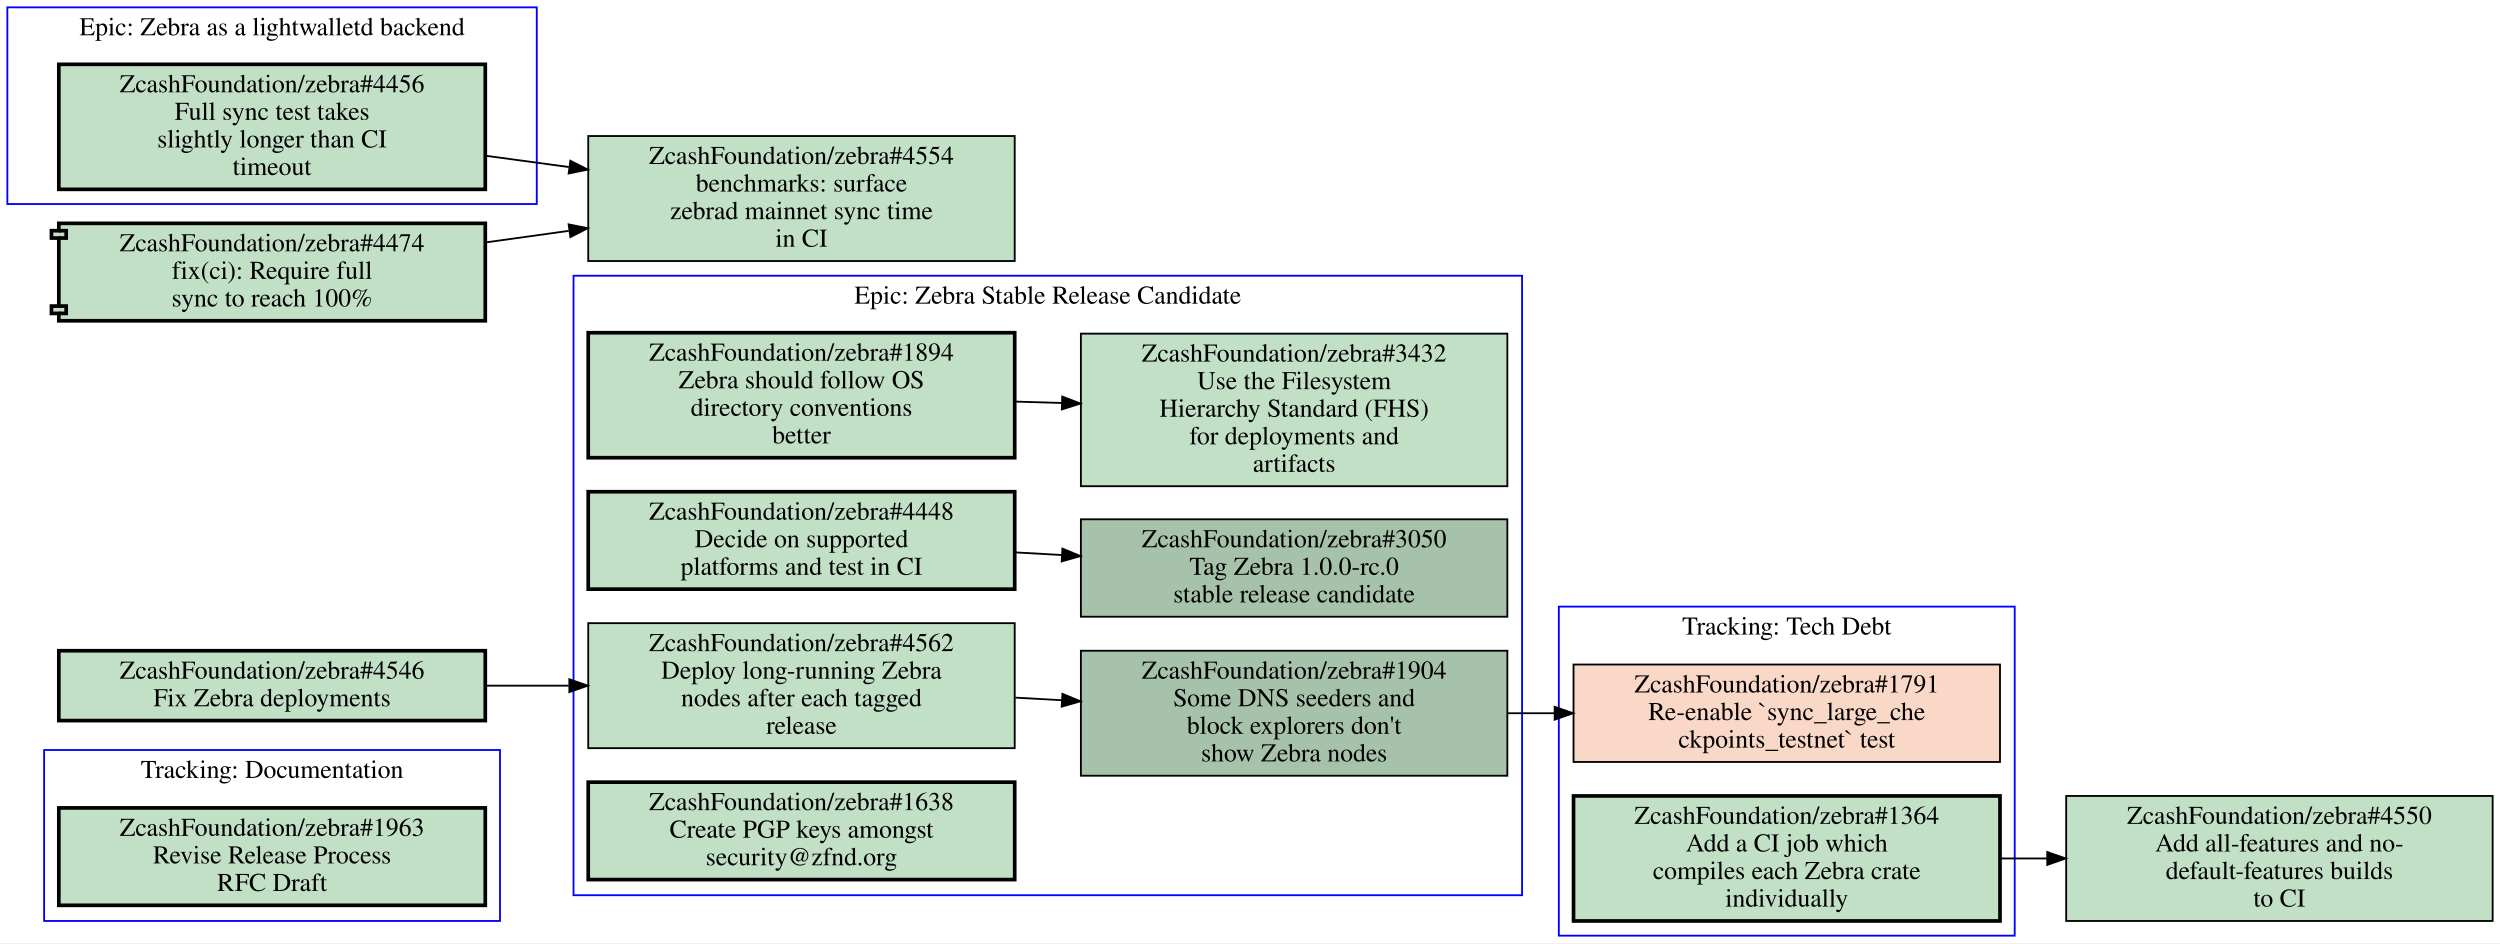
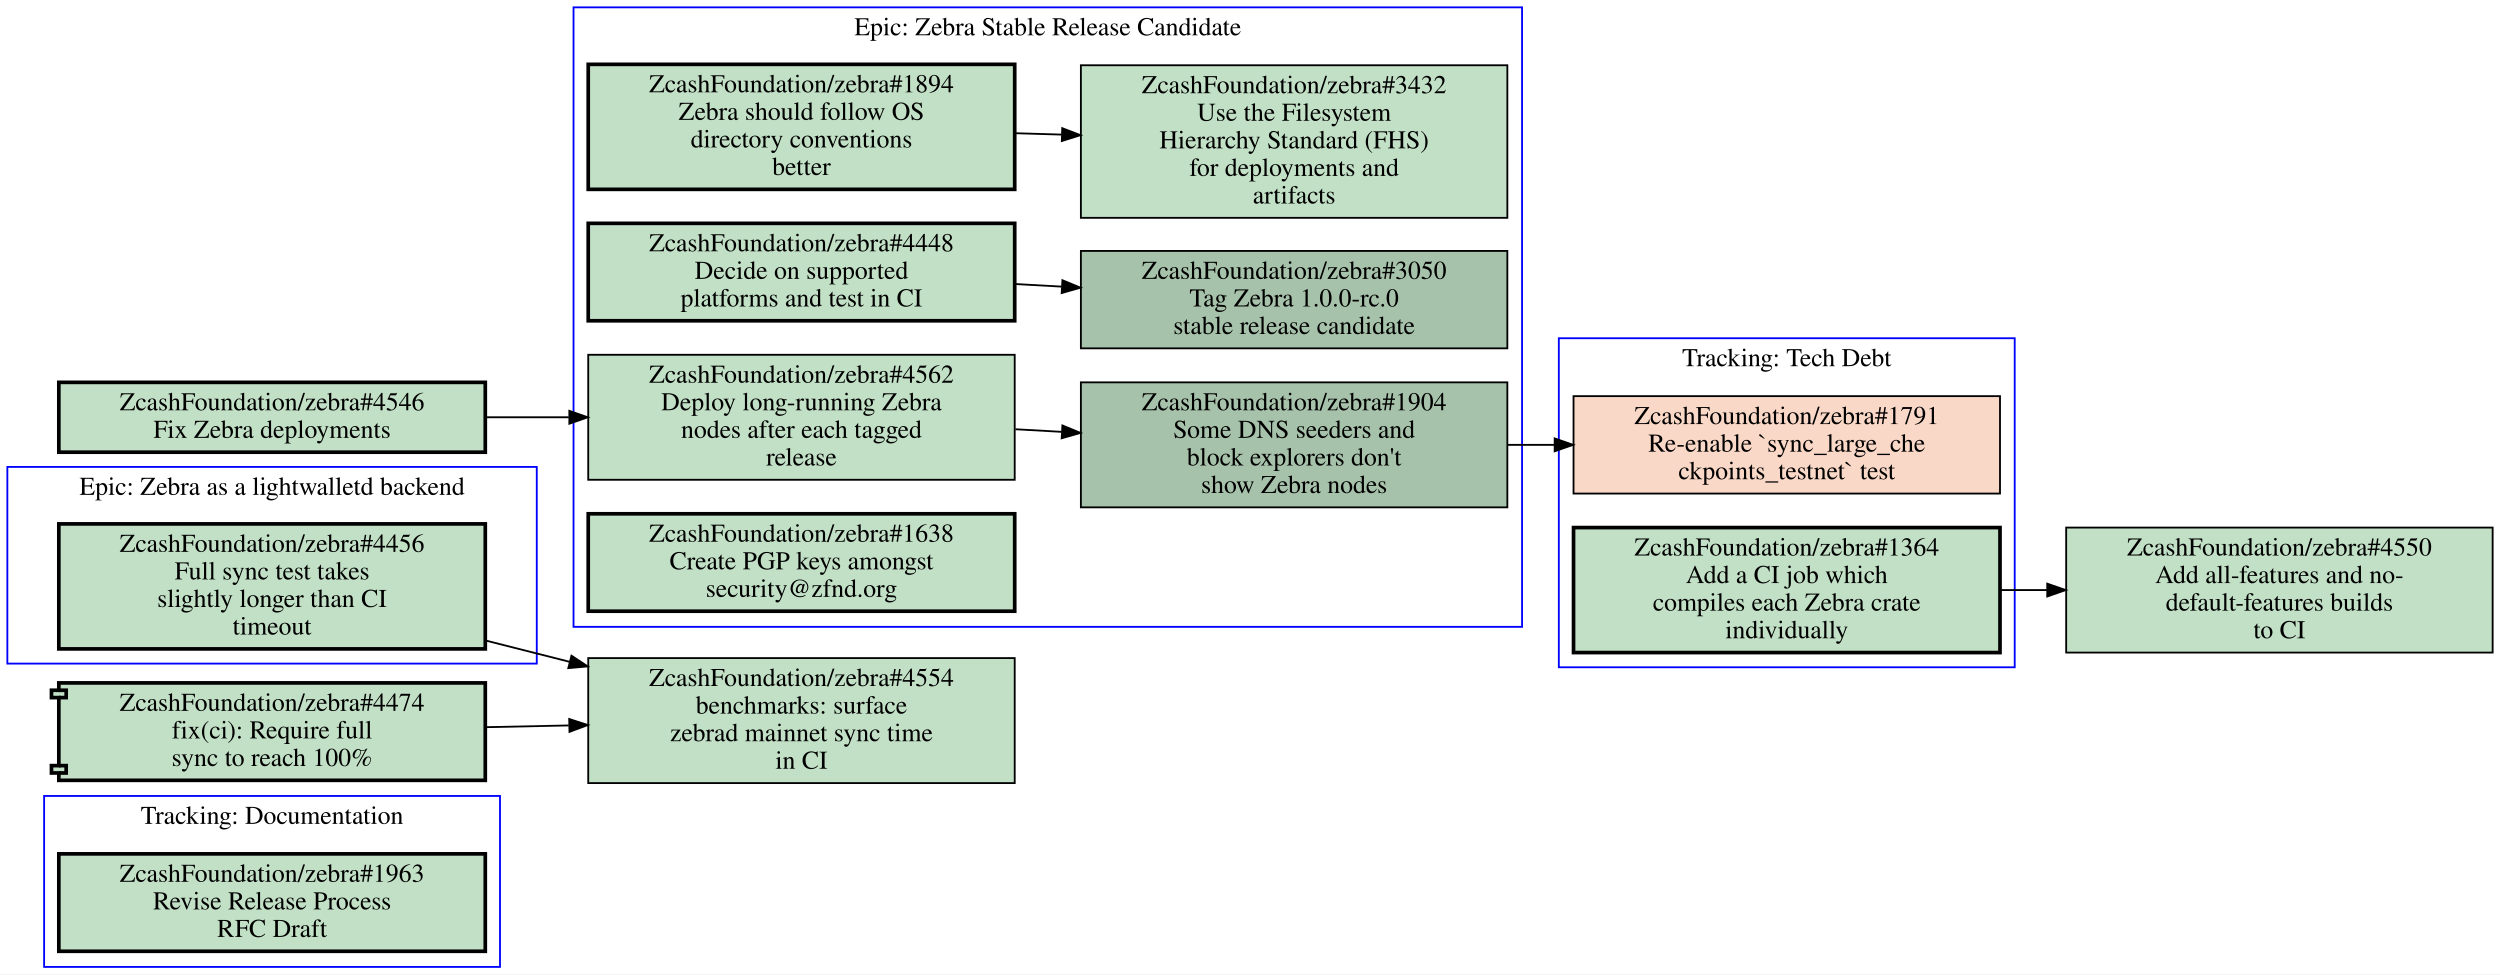
- <svg xmlns="http://www.w3.org/2000/svg" xmlns:xlink="http://www.w3.org/1999/xlink" width="1360pt" height="513pt" viewBox="0.00 0.00 1360.00 513.00">
-   <g id="graph0" class="graph" transform="scale(1 1) rotate(0) translate(4 509)">
-     <polygon fill="#ffffff" stroke="transparent" points="-4,4 -4,-509 1356,-509 1356,4 -4,4" />
+ <svg xmlns="http://www.w3.org/2000/svg" xmlns:xlink="http://www.w3.org/1999/xlink" width="1360pt" height="530pt" viewBox="0.00 0.00 1360.00 530.00">
+   <g id="graph0" class="graph" transform="scale(1 1) rotate(0) translate(4 526)">
+     <polygon fill="#ffffff" stroke="transparent" points="-4,4 -4,-526 1356,-526 1356,4 -4,4" />
    <g id="clust1" class="cluster">
-       <polygon fill="none" stroke="#0000ff" points="20,-8 20,-101 268,-101 268,-8 20,-8" />
-       <text text-anchor="middle" x="144" y="-85.8" font-family="Times,serif" font-size="14.00" fill="#000000">Tracking: Documentation</text>
+       <polygon fill="none" stroke="#0000ff" points="20,0 20,-93 268,-93 268,0 20,0" />
+       <text text-anchor="middle" x="144" y="-77.8" font-family="Times,serif" font-size="14.00" fill="#000000">Tracking: Documentation</text>
    </g>
    <g id="clust2" class="cluster">
-       <polygon fill="none" stroke="#0000ff" points="308,-22 308,-359 824,-359 824,-22 308,-22" />
-       <text text-anchor="middle" x="566" y="-343.8" font-family="Times,serif" font-size="14.00" fill="#000000">Epic: Zebra Stable Release Candidate</text>
+       <polygon fill="none" stroke="#0000ff" points="308,-185 308,-522 824,-522 824,-185 308,-185" />
+       <text text-anchor="middle" x="566" y="-506.8" font-family="Times,serif" font-size="14.00" fill="#000000">Epic: Zebra Stable Release Candidate</text>
    </g>
    <g id="clust3" class="cluster">
-       <polygon fill="none" stroke="#0000ff" points="0,-398 0,-505 288,-505 288,-398 0,-398" />
-       <text text-anchor="middle" x="144" y="-489.8" font-family="Times,serif" font-size="14.00" fill="#000000">Epic: Zebra as a lightwalletd backend</text>
+       <polygon fill="none" stroke="#0000ff" points="0,-165 0,-272 288,-272 288,-165 0,-165" />
+       <text text-anchor="middle" x="144" y="-256.8" font-family="Times,serif" font-size="14.00" fill="#000000">Epic: Zebra as a lightwalletd backend</text>
    </g>
    <g id="clust4" class="cluster">
-       <polygon fill="none" stroke="#0000ff" points="844,0 844,-179 1092,-179 1092,0 844,0" />
-       <text text-anchor="middle" x="968" y="-163.8" font-family="Times,serif" font-size="14.00" fill="#000000">Tracking: Tech Debt</text>
+       <polygon fill="none" stroke="#0000ff" points="844,-163 844,-342 1092,-342 1092,-163 844,-163" />
+       <text text-anchor="middle" x="968" y="-326.8" font-family="Times,serif" font-size="14.00" fill="#000000">Tracking: Tech Debt</text>
    </g>
    <g id="node1" class="node open">
      <g id="a_node1">
        <a xlink:href="https://github.com/ZcashFoundation/zebra/issues/1963" xlink:title="ZcashFoundation/zebra#1963&#10;Revise Release Process&#10;RFC Draft" target="_blank">
-           <polygon fill="#c2e0c6" stroke="#000000" stroke-width="2" points="260,-69.5 28,-69.5 28,-16.5 260,-16.5 260,-69.5" />
-           <text text-anchor="middle" x="144" y="-54.3" font-family="Times,serif" font-size="14.00" fill="#000000">ZcashFoundation/zebra#1963</text>
-           <text text-anchor="middle" x="144" y="-39.3" font-family="Times,serif" font-size="14.00" fill="#000000">Revise Release Process</text>
-           <text text-anchor="middle" x="144" y="-24.3" font-family="Times,serif" font-size="14.00" fill="#000000">RFC Draft</text>
+           <polygon fill="#c2e0c6" stroke="#000000" stroke-width="2" points="260,-61.5 28,-61.5 28,-8.5 260,-8.5 260,-61.5" />
+           <text text-anchor="middle" x="144" y="-46.3" font-family="Times,serif" font-size="14.00" fill="#000000">ZcashFoundation/zebra#1963</text>
+           <text text-anchor="middle" x="144" y="-31.3" font-family="Times,serif" font-size="14.00" fill="#000000">Revise Release Process</text>
+           <text text-anchor="middle" x="144" y="-16.3" font-family="Times,serif" font-size="14.00" fill="#000000">RFC Draft</text>
        </a>
      </g>
    </g>
    <g id="node2" class="node open">
      <g id="a_node2">
        <a xlink:href="https://github.com/ZcashFoundation/zebra/issues/1894" xlink:title="ZcashFoundation/zebra#1894&#10;Zebra should follow OS&#10;directory conventions&#10;better" target="_blank">
-           <polygon fill="#c2e0c6" stroke="#000000" stroke-width="2" points="548,-328 316,-328 316,-260 548,-260 548,-328" />
-           <text text-anchor="middle" x="432" y="-312.8" font-family="Times,serif" font-size="14.00" fill="#000000">ZcashFoundation/zebra#1894</text>
-           <text text-anchor="middle" x="432" y="-297.8" font-family="Times,serif" font-size="14.00" fill="#000000">Zebra should follow OS</text>
-           <text text-anchor="middle" x="432" y="-282.8" font-family="Times,serif" font-size="14.00" fill="#000000">directory conventions</text>
-           <text text-anchor="middle" x="432" y="-267.8" font-family="Times,serif" font-size="14.00" fill="#000000">better</text>
+           <polygon fill="#c2e0c6" stroke="#000000" stroke-width="2" points="548,-491 316,-491 316,-423 548,-423 548,-491" />
+           <text text-anchor="middle" x="432" y="-475.8" font-family="Times,serif" font-size="14.00" fill="#000000">ZcashFoundation/zebra#1894</text>
+           <text text-anchor="middle" x="432" y="-460.8" font-family="Times,serif" font-size="14.00" fill="#000000">Zebra should follow OS</text>
+           <text text-anchor="middle" x="432" y="-445.8" font-family="Times,serif" font-size="14.00" fill="#000000">directory conventions</text>
+           <text text-anchor="middle" x="432" y="-430.8" font-family="Times,serif" font-size="14.00" fill="#000000">better</text>
        </a>
      </g>
    </g>
    <g id="node3" class="node open">
      <g id="a_node3">
        <a xlink:href="https://github.com/ZcashFoundation/zebra/issues/3432" xlink:title="ZcashFoundation/zebra#3432&#10;Use the Filesystem&#10;Hierarchy Standard (FHS)&#10;for deployments and&#10;artifacts" target="_blank">
-           <polygon fill="#c2e0c6" stroke="#000000" points="816,-327.5 584,-327.5 584,-244.5 816,-244.5 816,-327.5" />
-           <text text-anchor="middle" x="700" y="-312.3" font-family="Times,serif" font-size="14.00" fill="#000000">ZcashFoundation/zebra#3432</text>
-           <text text-anchor="middle" x="700" y="-297.3" font-family="Times,serif" font-size="14.00" fill="#000000">Use the Filesystem</text>
-           <text text-anchor="middle" x="700" y="-282.3" font-family="Times,serif" font-size="14.00" fill="#000000">Hierarchy Standard (FHS)</text>
-           <text text-anchor="middle" x="700" y="-267.3" font-family="Times,serif" font-size="14.00" fill="#000000">for deployments and</text>
-           <text text-anchor="middle" x="700" y="-252.3" font-family="Times,serif" font-size="14.00" fill="#000000">artifacts</text>
+           <polygon fill="#c2e0c6" stroke="#000000" points="816,-490.5 584,-490.5 584,-407.5 816,-407.5 816,-490.5" />
+           <text text-anchor="middle" x="700" y="-475.3" font-family="Times,serif" font-size="14.00" fill="#000000">ZcashFoundation/zebra#3432</text>
+           <text text-anchor="middle" x="700" y="-460.3" font-family="Times,serif" font-size="14.00" fill="#000000">Use the Filesystem</text>
+           <text text-anchor="middle" x="700" y="-445.3" font-family="Times,serif" font-size="14.00" fill="#000000">Hierarchy Standard (FHS)</text>
+           <text text-anchor="middle" x="700" y="-430.3" font-family="Times,serif" font-size="14.00" fill="#000000">for deployments and</text>
+           <text text-anchor="middle" x="700" y="-415.3" font-family="Times,serif" font-size="14.00" fill="#000000">artifacts</text>
        </a>
      </g>
    </g>
    <g id="edge1" class="edge">
-       <path fill="none" stroke="#000000" d="M548.38,-290.53C556.71,-290.28 565.14,-290.03 573.53,-289.78" />
-       <polygon fill="#000000" stroke="#000000" points="573.851,-293.272 583.74,-289.47 573.638,-286.275 573.851,-293.272" />
+       <path fill="none" stroke="#000000" d="M548.38,-453.53C556.71,-453.28 565.14,-453.03 573.53,-452.78" />
+       <polygon fill="#000000" stroke="#000000" points="573.851,-456.272 583.74,-452.47 573.638,-449.275 573.851,-456.272" />
    </g>
    <g id="node4" class="node open">
      <g id="a_node4">
        <a xlink:href="https://github.com/ZcashFoundation/zebra/issues/3050" xlink:title="ZcashFoundation/zebra#3050&#10;Tag Zebra 1.0.0-rc.0&#10;stable release candidate" target="_blank">
-           <polygon fill="#a7c2aa" stroke="#000000" points="816,-226.5 584,-226.5 584,-173.5 816,-173.5 816,-226.5" />
-           <text text-anchor="middle" x="700" y="-211.3" font-family="Times,serif" font-size="14.00" fill="#000000">ZcashFoundation/zebra#3050</text>
-           <text text-anchor="middle" x="700" y="-196.3" font-family="Times,serif" font-size="14.00" fill="#000000">Tag Zebra 1.0.0-rc.0</text>
-           <text text-anchor="middle" x="700" y="-181.3" font-family="Times,serif" font-size="14.00" fill="#000000">stable release candidate</text>
+           <polygon fill="#a7c2aa" stroke="#000000" points="816,-389.5 584,-389.5 584,-336.5 816,-336.5 816,-389.5" />
+           <text text-anchor="middle" x="700" y="-374.3" font-family="Times,serif" font-size="14.00" fill="#000000">ZcashFoundation/zebra#3050</text>
+           <text text-anchor="middle" x="700" y="-359.3" font-family="Times,serif" font-size="14.00" fill="#000000">Tag Zebra 1.0.0-rc.0</text>
+           <text text-anchor="middle" x="700" y="-344.3" font-family="Times,serif" font-size="14.00" fill="#000000">stable release candidate</text>
        </a>
      </g>
    </g>
    <g id="node5" class="node open">
      <g id="a_node5">
        <a xlink:href="https://github.com/ZcashFoundation/zebra/issues/1904" xlink:title="ZcashFoundation/zebra#1904&#10;Some DNS seeders and&#10;block explorers don't&#10;show Zebra nodes" target="_blank">
-           <polygon fill="#a7c2aa" stroke="#000000" points="816,-155 584,-155 584,-87 816,-87 816,-155" />
-           <text text-anchor="middle" x="700" y="-139.8" font-family="Times,serif" font-size="14.00" fill="#000000">ZcashFoundation/zebra#1904</text>
-           <text text-anchor="middle" x="700" y="-124.8" font-family="Times,serif" font-size="14.00" fill="#000000">Some DNS seeders and</text>
-           <text text-anchor="middle" x="700" y="-109.8" font-family="Times,serif" font-size="14.00" fill="#000000">block explorers don't</text>
-           <text text-anchor="middle" x="700" y="-94.8" font-family="Times,serif" font-size="14.00" fill="#000000">show Zebra nodes</text>
+           <polygon fill="#a7c2aa" stroke="#000000" points="816,-318 584,-318 584,-250 816,-250 816,-318" />
+           <text text-anchor="middle" x="700" y="-302.8" font-family="Times,serif" font-size="14.00" fill="#000000">ZcashFoundation/zebra#1904</text>
+           <text text-anchor="middle" x="700" y="-287.8" font-family="Times,serif" font-size="14.00" fill="#000000">Some DNS seeders and</text>
+           <text text-anchor="middle" x="700" y="-272.8" font-family="Times,serif" font-size="14.00" fill="#000000">block explorers don't</text>
+           <text text-anchor="middle" x="700" y="-257.8" font-family="Times,serif" font-size="14.00" fill="#000000">show Zebra nodes</text>
        </a>
      </g>
    </g>
    <g id="node10" class="node closed">
      <g id="a_node10">
        <a xlink:href="https://github.com/ZcashFoundation/zebra/issues/1791" xlink:title="ZcashFoundation/zebra#1791&#10;Re-enable `sync_large_che&#10;ckpoints_testnet` test" target="_blank">
-           <polygon fill="#fad8c7" stroke="#000000" points="1084,-147.5 852,-147.5 852,-94.5 1084,-94.5 1084,-147.5" />
-           <text text-anchor="middle" x="968" y="-132.3" font-family="Times,serif" font-size="14.00" fill="#000000">ZcashFoundation/zebra#1791</text>
-           <text text-anchor="middle" x="968" y="-117.3" font-family="Times,serif" font-size="14.00" fill="#000000">Re-enable `sync_large_che</text>
-           <text text-anchor="middle" x="968" y="-102.3" font-family="Times,serif" font-size="14.00" fill="#000000">ckpoints_testnet` test</text>
-         </a>
-       </g>
-     </g>
-     <g id="edge6" class="edge">
-       <path fill="none" stroke="#000000" d="M816.38,-121C824.71,-121 833.14,-121 841.53,-121" />
-       <polygon fill="#000000" stroke="#000000" points="841.74,-124.5 851.74,-121 841.74,-117.5 841.74,-124.5" />
+           <polygon fill="#fad8c7" stroke="#000000" points="1084,-310.5 852,-310.5 852,-257.5 1084,-257.5 1084,-310.5" />
+           <text text-anchor="middle" x="968" y="-295.3" font-family="Times,serif" font-size="14.00" fill="#000000">ZcashFoundation/zebra#1791</text>
+           <text text-anchor="middle" x="968" y="-280.3" font-family="Times,serif" font-size="14.00" fill="#000000">Re-enable `sync_large_che</text>
+           <text text-anchor="middle" x="968" y="-265.3" font-family="Times,serif" font-size="14.00" fill="#000000">ckpoints_testnet` test</text>
+         </a>
+       </g>
+     </g>
+     <g id="edge5" class="edge">
+       <path fill="none" stroke="#000000" d="M816.38,-284C824.71,-284 833.14,-284 841.53,-284" />
+       <polygon fill="#000000" stroke="#000000" points="841.74,-287.5 851.74,-284 841.74,-280.5 841.74,-287.5" />
    </g>
    <g id="node6" class="node open">
      <g id="a_node6">
        <a xlink:href="https://github.com/ZcashFoundation/zebra/issues/4448" xlink:title="ZcashFoundation/zebra#4448&#10;Decide on supported&#10;platforms and test in CI" target="_blank">
-           <polygon fill="#c2e0c6" stroke="#000000" stroke-width="2" points="548,-241.5 316,-241.5 316,-188.5 548,-188.5 548,-241.5" />
-           <text text-anchor="middle" x="432" y="-226.3" font-family="Times,serif" font-size="14.00" fill="#000000">ZcashFoundation/zebra#4448</text>
-           <text text-anchor="middle" x="432" y="-211.3" font-family="Times,serif" font-size="14.00" fill="#000000">Decide on supported</text>
-           <text text-anchor="middle" x="432" y="-196.3" font-family="Times,serif" font-size="14.00" fill="#000000">platforms and test in CI</text>
+           <polygon fill="#c2e0c6" stroke="#000000" stroke-width="2" points="548,-404.5 316,-404.5 316,-351.5 548,-351.5 548,-404.5" />
+           <text text-anchor="middle" x="432" y="-389.3" font-family="Times,serif" font-size="14.00" fill="#000000">ZcashFoundation/zebra#4448</text>
+           <text text-anchor="middle" x="432" y="-374.3" font-family="Times,serif" font-size="14.00" fill="#000000">Decide on supported</text>
+           <text text-anchor="middle" x="432" y="-359.3" font-family="Times,serif" font-size="14.00" fill="#000000">platforms and test in CI</text>
        </a>
      </g>
    </g>
    <g id="edge2" class="edge">
-       <path fill="none" stroke="#000000" d="M548.38,-208.49C556.71,-208.02 565.14,-207.55 573.53,-207.08" />
-       <polygon fill="#000000" stroke="#000000" points="573.951,-210.562 583.74,-206.51 573.56,-203.573 573.951,-210.562" />
+       <path fill="none" stroke="#000000" d="M548.38,-371.49C556.71,-371.02 565.14,-370.55 573.53,-370.08" />
+       <polygon fill="#000000" stroke="#000000" points="573.951,-373.562 583.74,-369.51 573.56,-366.573 573.951,-373.562" />
    </g>
    <g id="node7" class="node open">
      <g id="a_node7">
        <a xlink:href="https://github.com/ZcashFoundation/zebra/issues/4562" xlink:title="ZcashFoundation/zebra#4562&#10;Deploy long-running Zebra&#10;nodes after each tagged&#10;release" target="_blank">
-           <polygon fill="#c2e0c6" stroke="#000000" points="548,-170 316,-170 316,-102 548,-102 548,-170" />
-           <text text-anchor="middle" x="432" y="-154.8" font-family="Times,serif" font-size="14.00" fill="#000000">ZcashFoundation/zebra#4562</text>
-           <text text-anchor="middle" x="432" y="-139.8" font-family="Times,serif" font-size="14.00" fill="#000000">Deploy long-running Zebra</text>
-           <text text-anchor="middle" x="432" y="-124.8" font-family="Times,serif" font-size="14.00" fill="#000000">nodes after each tagged</text>
-           <text text-anchor="middle" x="432" y="-109.8" font-family="Times,serif" font-size="14.00" fill="#000000">release</text>
+           <polygon fill="#c2e0c6" stroke="#000000" points="548,-333 316,-333 316,-265 548,-265 548,-333" />
+           <text text-anchor="middle" x="432" y="-317.8" font-family="Times,serif" font-size="14.00" fill="#000000">ZcashFoundation/zebra#4562</text>
+           <text text-anchor="middle" x="432" y="-302.8" font-family="Times,serif" font-size="14.00" fill="#000000">Deploy long-running Zebra</text>
+           <text text-anchor="middle" x="432" y="-287.8" font-family="Times,serif" font-size="14.00" fill="#000000">nodes after each tagged</text>
+           <text text-anchor="middle" x="432" y="-272.8" font-family="Times,serif" font-size="14.00" fill="#000000">release</text>
        </a>
      </g>
    </g>
    <g id="edge3" class="edge">
-       <path fill="none" stroke="#000000" d="M548.38,-129.49C556.71,-129.02 565.14,-128.55 573.53,-128.08" />
-       <polygon fill="#000000" stroke="#000000" points="573.951,-131.562 583.74,-127.51 573.56,-124.573 573.951,-131.562" />
+       <path fill="none" stroke="#000000" d="M548.38,-292.49C556.71,-292.02 565.14,-291.55 573.53,-291.08" />
+       <polygon fill="#000000" stroke="#000000" points="573.951,-294.562 583.74,-290.51 573.56,-287.573 573.951,-294.562" />
    </g>
    <g id="node8" class="node open">
      <g id="a_node8">
        <a xlink:href="https://github.com/ZcashFoundation/zebra/issues/1638" xlink:title="ZcashFoundation/zebra#1638&#10;Create PGP keys amongst&#10;security@zfnd.org" target="_blank">
-           <polygon fill="#c2e0c6" stroke="#000000" stroke-width="2" points="548,-83.5 316,-83.5 316,-30.5 548,-30.5 548,-83.5" />
-           <text text-anchor="middle" x="432" y="-68.3" font-family="Times,serif" font-size="14.00" fill="#000000">ZcashFoundation/zebra#1638</text>
-           <text text-anchor="middle" x="432" y="-53.3" font-family="Times,serif" font-size="14.00" fill="#000000">Create PGP keys amongst</text>
-           <text text-anchor="middle" x="432" y="-38.3" font-family="Times,serif" font-size="14.00" fill="#000000">security@zfnd.org</text>
+           <polygon fill="#c2e0c6" stroke="#000000" stroke-width="2" points="548,-246.5 316,-246.5 316,-193.5 548,-193.5 548,-246.5" />
+           <text text-anchor="middle" x="432" y="-231.3" font-family="Times,serif" font-size="14.00" fill="#000000">ZcashFoundation/zebra#1638</text>
+           <text text-anchor="middle" x="432" y="-216.3" font-family="Times,serif" font-size="14.00" fill="#000000">Create PGP keys amongst</text>
+           <text text-anchor="middle" x="432" y="-201.3" font-family="Times,serif" font-size="14.00" fill="#000000">security@zfnd.org</text>
        </a>
      </g>
    </g>
    <g id="node9" class="node open">
      <g id="a_node9">
        <a xlink:href="https://github.com/ZcashFoundation/zebra/issues/4456" xlink:title="ZcashFoundation/zebra#4456&#10;Full sync test takes&#10;slightly longer than CI&#10;timeout" target="_blank">
-           <polygon fill="#c2e0c6" stroke="#000000" stroke-width="2" points="260,-474 28,-474 28,-406 260,-406 260,-474" />
-           <text text-anchor="middle" x="144" y="-458.8" font-family="Times,serif" font-size="14.00" fill="#000000">ZcashFoundation/zebra#4456</text>
-           <text text-anchor="middle" x="144" y="-443.8" font-family="Times,serif" font-size="14.00" fill="#000000">Full sync test takes</text>
-           <text text-anchor="middle" x="144" y="-428.8" font-family="Times,serif" font-size="14.00" fill="#000000">slightly longer than CI</text>
-           <text text-anchor="middle" x="144" y="-413.8" font-family="Times,serif" font-size="14.00" fill="#000000">timeout</text>
-         </a>
-       </g>
-     </g>
-     <g id="node13" class="node open">
-       <g id="a_node13">
+           <polygon fill="#c2e0c6" stroke="#000000" stroke-width="2" points="260,-241 28,-241 28,-173 260,-173 260,-241" />
+           <text text-anchor="middle" x="144" y="-225.8" font-family="Times,serif" font-size="14.00" fill="#000000">ZcashFoundation/zebra#4456</text>
+           <text text-anchor="middle" x="144" y="-210.8" font-family="Times,serif" font-size="14.00" fill="#000000">Full sync test takes</text>
+           <text text-anchor="middle" x="144" y="-195.8" font-family="Times,serif" font-size="14.00" fill="#000000">slightly longer than CI</text>
+           <text text-anchor="middle" x="144" y="-180.8" font-family="Times,serif" font-size="14.00" fill="#000000">timeout</text>
+         </a>
+       </g>
+     </g>
+     <g id="node12" class="node open">
+       <g id="a_node12">
        <a xlink:href="https://github.com/ZcashFoundation/zebra/issues/4554" xlink:title="ZcashFoundation/zebra#4554&#10;benchmarks: surface&#10;zebrad mainnet sync time&#10;in CI" target="_blank">
-           <polygon fill="#c2e0c6" stroke="#000000" points="548,-435 316,-435 316,-367 548,-367 548,-435" />
-           <text text-anchor="middle" x="432" y="-419.8" font-family="Times,serif" font-size="14.00" fill="#000000">ZcashFoundation/zebra#4554</text>
-           <text text-anchor="middle" x="432" y="-404.8" font-family="Times,serif" font-size="14.00" fill="#000000">benchmarks: surface</text>
-           <text text-anchor="middle" x="432" y="-389.8" font-family="Times,serif" font-size="14.00" fill="#000000">zebrad mainnet sync time</text>
-           <text text-anchor="middle" x="432" y="-374.8" font-family="Times,serif" font-size="14.00" fill="#000000">in CI</text>
-         </a>
-       </g>
-     </g>
-     <g id="edge5" class="edge">
-       <path fill="none" stroke="#000000" d="M260.31,-424.25C275.15,-422.24 290.4,-420.18 305.39,-418.14" />
-       <polygon fill="#000000" stroke="#000000" points="306.276,-421.552 315.72,-416.75 305.342,-414.615 306.276,-421.552" />
+           <polygon fill="#c2e0c6" stroke="#000000" points="548,-168 316,-168 316,-100 548,-100 548,-168" />
+           <text text-anchor="middle" x="432" y="-152.8" font-family="Times,serif" font-size="14.00" fill="#000000">ZcashFoundation/zebra#4554</text>
+           <text text-anchor="middle" x="432" y="-137.8" font-family="Times,serif" font-size="14.00" fill="#000000">benchmarks: surface</text>
+           <text text-anchor="middle" x="432" y="-122.8" font-family="Times,serif" font-size="14.00" fill="#000000">zebrad mainnet sync time</text>
+           <text text-anchor="middle" x="432" y="-107.8" font-family="Times,serif" font-size="14.00" fill="#000000">in CI</text>
+         </a>
+       </g>
+     </g>
+     <g id="edge4" class="edge">
+       <path fill="none" stroke="#000000" d="M260.31,-177.52C275.29,-173.72 290.69,-169.82 305.83,-165.98" />
+       <polygon fill="#000000" stroke="#000000" points="306.888,-169.322 315.72,-163.47 305.166,-162.538 306.888,-169.322" />
    </g>
    <g id="node11" class="node open">
      <g id="a_node11">
        <a xlink:href="https://github.com/ZcashFoundation/zebra/issues/1364" xlink:title="ZcashFoundation/zebra#1364&#10;Add a CI job which&#10;compiles each Zebra crate&#10;individually" target="_blank">
-           <polygon fill="#c2e0c6" stroke="#000000" stroke-width="2" points="1084,-76 852,-76 852,-8 1084,-8 1084,-76" />
-           <text text-anchor="middle" x="968" y="-60.8" font-family="Times,serif" font-size="14.00" fill="#000000">ZcashFoundation/zebra#1364</text>
-           <text text-anchor="middle" x="968" y="-45.8" font-family="Times,serif" font-size="14.00" fill="#000000">Add a CI job which</text>
-           <text text-anchor="middle" x="968" y="-30.8" font-family="Times,serif" font-size="14.00" fill="#000000">compiles each Zebra crate</text>
-           <text text-anchor="middle" x="968" y="-15.8" font-family="Times,serif" font-size="14.00" fill="#000000">individually</text>
-         </a>
-       </g>
-     </g>
-     <g id="node12" class="node open">
-       <g id="a_node12">
+           <polygon fill="#c2e0c6" stroke="#000000" stroke-width="2" points="1084,-239 852,-239 852,-171 1084,-171 1084,-239" />
+           <text text-anchor="middle" x="968" y="-223.8" font-family="Times,serif" font-size="14.00" fill="#000000">ZcashFoundation/zebra#1364</text>
+           <text text-anchor="middle" x="968" y="-208.8" font-family="Times,serif" font-size="14.00" fill="#000000">Add a CI job which</text>
+           <text text-anchor="middle" x="968" y="-193.8" font-family="Times,serif" font-size="14.00" fill="#000000">compiles each Zebra crate</text>
+           <text text-anchor="middle" x="968" y="-178.8" font-family="Times,serif" font-size="14.00" fill="#000000">individually</text>
+         </a>
+       </g>
+     </g>
+     <g id="node13" class="node open">
+       <g id="a_node13">
        <a xlink:href="https://github.com/ZcashFoundation/zebra/issues/4550" xlink:title="ZcashFoundation/zebra#4550&#10;Add all-features and no-&#10;default-features builds&#10;to CI" target="_blank">
-           <polygon fill="#c2e0c6" stroke="#000000" points="1352,-76 1120,-76 1120,-8 1352,-8 1352,-76" />
-           <text text-anchor="middle" x="1236" y="-60.8" font-family="Times,serif" font-size="14.00" fill="#000000">ZcashFoundation/zebra#4550</text>
-           <text text-anchor="middle" x="1236" y="-45.8" font-family="Times,serif" font-size="14.00" fill="#000000">Add all-features and no-</text>
-           <text text-anchor="middle" x="1236" y="-30.8" font-family="Times,serif" font-size="14.00" fill="#000000">default-features builds</text>
-           <text text-anchor="middle" x="1236" y="-15.8" font-family="Times,serif" font-size="14.00" fill="#000000">to CI</text>
-         </a>
-       </g>
-     </g>
-     <g id="edge4" class="edge">
-       <path fill="none" stroke="#000000" d="M1084.4,-42C1092.7,-42 1101.1,-42 1109.5,-42" />
-       <polygon fill="#000000" stroke="#000000" points="1109.7,-45.5 1119.7,-42 1109.7,-38.5 1109.7,-45.5" />
+           <polygon fill="#c2e0c6" stroke="#000000" points="1352,-239 1120,-239 1120,-171 1352,-171 1352,-239" />
+           <text text-anchor="middle" x="1236" y="-223.8" font-family="Times,serif" font-size="14.00" fill="#000000">ZcashFoundation/zebra#4550</text>
+           <text text-anchor="middle" x="1236" y="-208.8" font-family="Times,serif" font-size="14.00" fill="#000000">Add all-features and no-</text>
+           <text text-anchor="middle" x="1236" y="-193.8" font-family="Times,serif" font-size="14.00" fill="#000000">default-features builds</text>
+           <text text-anchor="middle" x="1236" y="-178.8" font-family="Times,serif" font-size="14.00" fill="#000000">to CI</text>
+         </a>
+       </g>
+     </g>
+     <g id="edge6" class="edge">
+       <path fill="none" stroke="#000000" d="M1084.4,-205C1092.7,-205 1101.1,-205 1109.5,-205" />
+       <polygon fill="#000000" stroke="#000000" points="1109.7,-208.5 1119.7,-205 1109.7,-201.5 1109.7,-208.5" />
    </g>
    <g id="node14" class="node open">
      <g id="a_node14">
        <a xlink:href="https://github.com/ZcashFoundation/zebra/pull/4474" xlink:title="ZcashFoundation/zebra#4474&#10;fix(ci): Require full&#10;sync to reach 100%" target="_blank">
-           <polygon fill="#c2e0c6" stroke="#000000" stroke-width="2" points="260,-387.5 28,-387.5 28,-383.5 24,-383.5 24,-379.5 28,-379.5 28,-342.5 24,-342.5 24,-338.5 28,-338.5 28,-334.5 260,-334.5 260,-387.5" />
-           <polyline fill="none" stroke="#000000" stroke-width="2" points="28,-383.5 32,-383.5 32,-379.5 28,-379.5 " />
-           <polyline fill="none" stroke="#000000" stroke-width="2" points="28,-342.5 32,-342.5 32,-338.5 28,-338.5 " />
-           <text text-anchor="middle" x="144" y="-372.3" font-family="Times,serif" font-size="14.00" fill="#000000">ZcashFoundation/zebra#4474</text>
-           <text text-anchor="middle" x="144" y="-357.3" font-family="Times,serif" font-size="14.00" fill="#000000">fix(ci): Require full</text>
-           <text text-anchor="middle" x="144" y="-342.3" font-family="Times,serif" font-size="14.00" fill="#000000">sync to reach 100%</text>
+           <polygon fill="#c2e0c6" stroke="#000000" stroke-width="2" points="260,-154.5 28,-154.5 28,-150.5 24,-150.5 24,-146.5 28,-146.5 28,-109.5 24,-109.5 24,-105.5 28,-105.5 28,-101.5 260,-101.5 260,-154.5" />
+           <polyline fill="none" stroke="#000000" stroke-width="2" points="28,-150.5 32,-150.5 32,-146.5 28,-146.5 " />
+           <polyline fill="none" stroke="#000000" stroke-width="2" points="28,-109.5 32,-109.5 32,-105.5 28,-105.5 " />
+           <text text-anchor="middle" x="144" y="-139.3" font-family="Times,serif" font-size="14.00" fill="#000000">ZcashFoundation/zebra#4474</text>
+           <text text-anchor="middle" x="144" y="-124.3" font-family="Times,serif" font-size="14.00" fill="#000000">fix(ci): Require full</text>
+           <text text-anchor="middle" x="144" y="-109.3" font-family="Times,serif" font-size="14.00" fill="#000000">sync to reach 100%</text>
        </a>
      </g>
    </g>
    <g id="edge7" class="edge">
-       <path fill="none" stroke="#000000" d="M260.31,-377.15C275.15,-379.22 290.4,-381.33 305.39,-383.42" />
-       <polygon fill="#000000" stroke="#000000" points="305.334,-386.946 315.72,-384.85 306.294,-380.012 305.334,-386.946" />
+       <path fill="none" stroke="#000000" d="M260.31,-130.42C275.15,-130.73 290.4,-131.05 305.39,-131.36" />
+       <polygon fill="#000000" stroke="#000000" points="305.648,-134.866 315.72,-131.58 305.797,-127.868 305.648,-134.866" />
    </g>
    <g id="node15" class="node open">
      <g id="a_node15">
        <a xlink:href="https://github.com/ZcashFoundation/zebra/issues/4546" xlink:title="ZcashFoundation/zebra#4546&#10;Fix Zebra deployments" target="_blank">
-           <polygon fill="#c2e0c6" stroke="#000000" stroke-width="2" points="260,-155 28,-155 28,-117 260,-117 260,-155" />
-           <text text-anchor="middle" x="144" y="-139.8" font-family="Times,serif" font-size="14.00" fill="#000000">ZcashFoundation/zebra#4546</text>
-           <text text-anchor="middle" x="144" y="-124.8" font-family="Times,serif" font-size="14.00" fill="#000000">Fix Zebra deployments</text>
+           <polygon fill="#c2e0c6" stroke="#000000" stroke-width="2" points="260,-318 28,-318 28,-280 260,-280 260,-318" />
+           <text text-anchor="middle" x="144" y="-302.8" font-family="Times,serif" font-size="14.00" fill="#000000">ZcashFoundation/zebra#4546</text>
+           <text text-anchor="middle" x="144" y="-287.8" font-family="Times,serif" font-size="14.00" fill="#000000">Fix Zebra deployments</text>
        </a>
      </g>
    </g>
    <g id="edge8" class="edge">
-       <path fill="none" stroke="#000000" d="M260.31,-136C275.15,-136 290.4,-136 305.39,-136" />
-       <polygon fill="#000000" stroke="#000000" points="305.72,-139.5 315.72,-136 305.72,-132.5 305.72,-139.5" />
+       <path fill="none" stroke="#000000" d="M260.31,-299C275.15,-299 290.4,-299 305.39,-299" />
+       <polygon fill="#000000" stroke="#000000" points="305.72,-302.5 315.72,-299 305.72,-295.5 305.72,-302.5" />
    </g>
  </g>
</svg>
